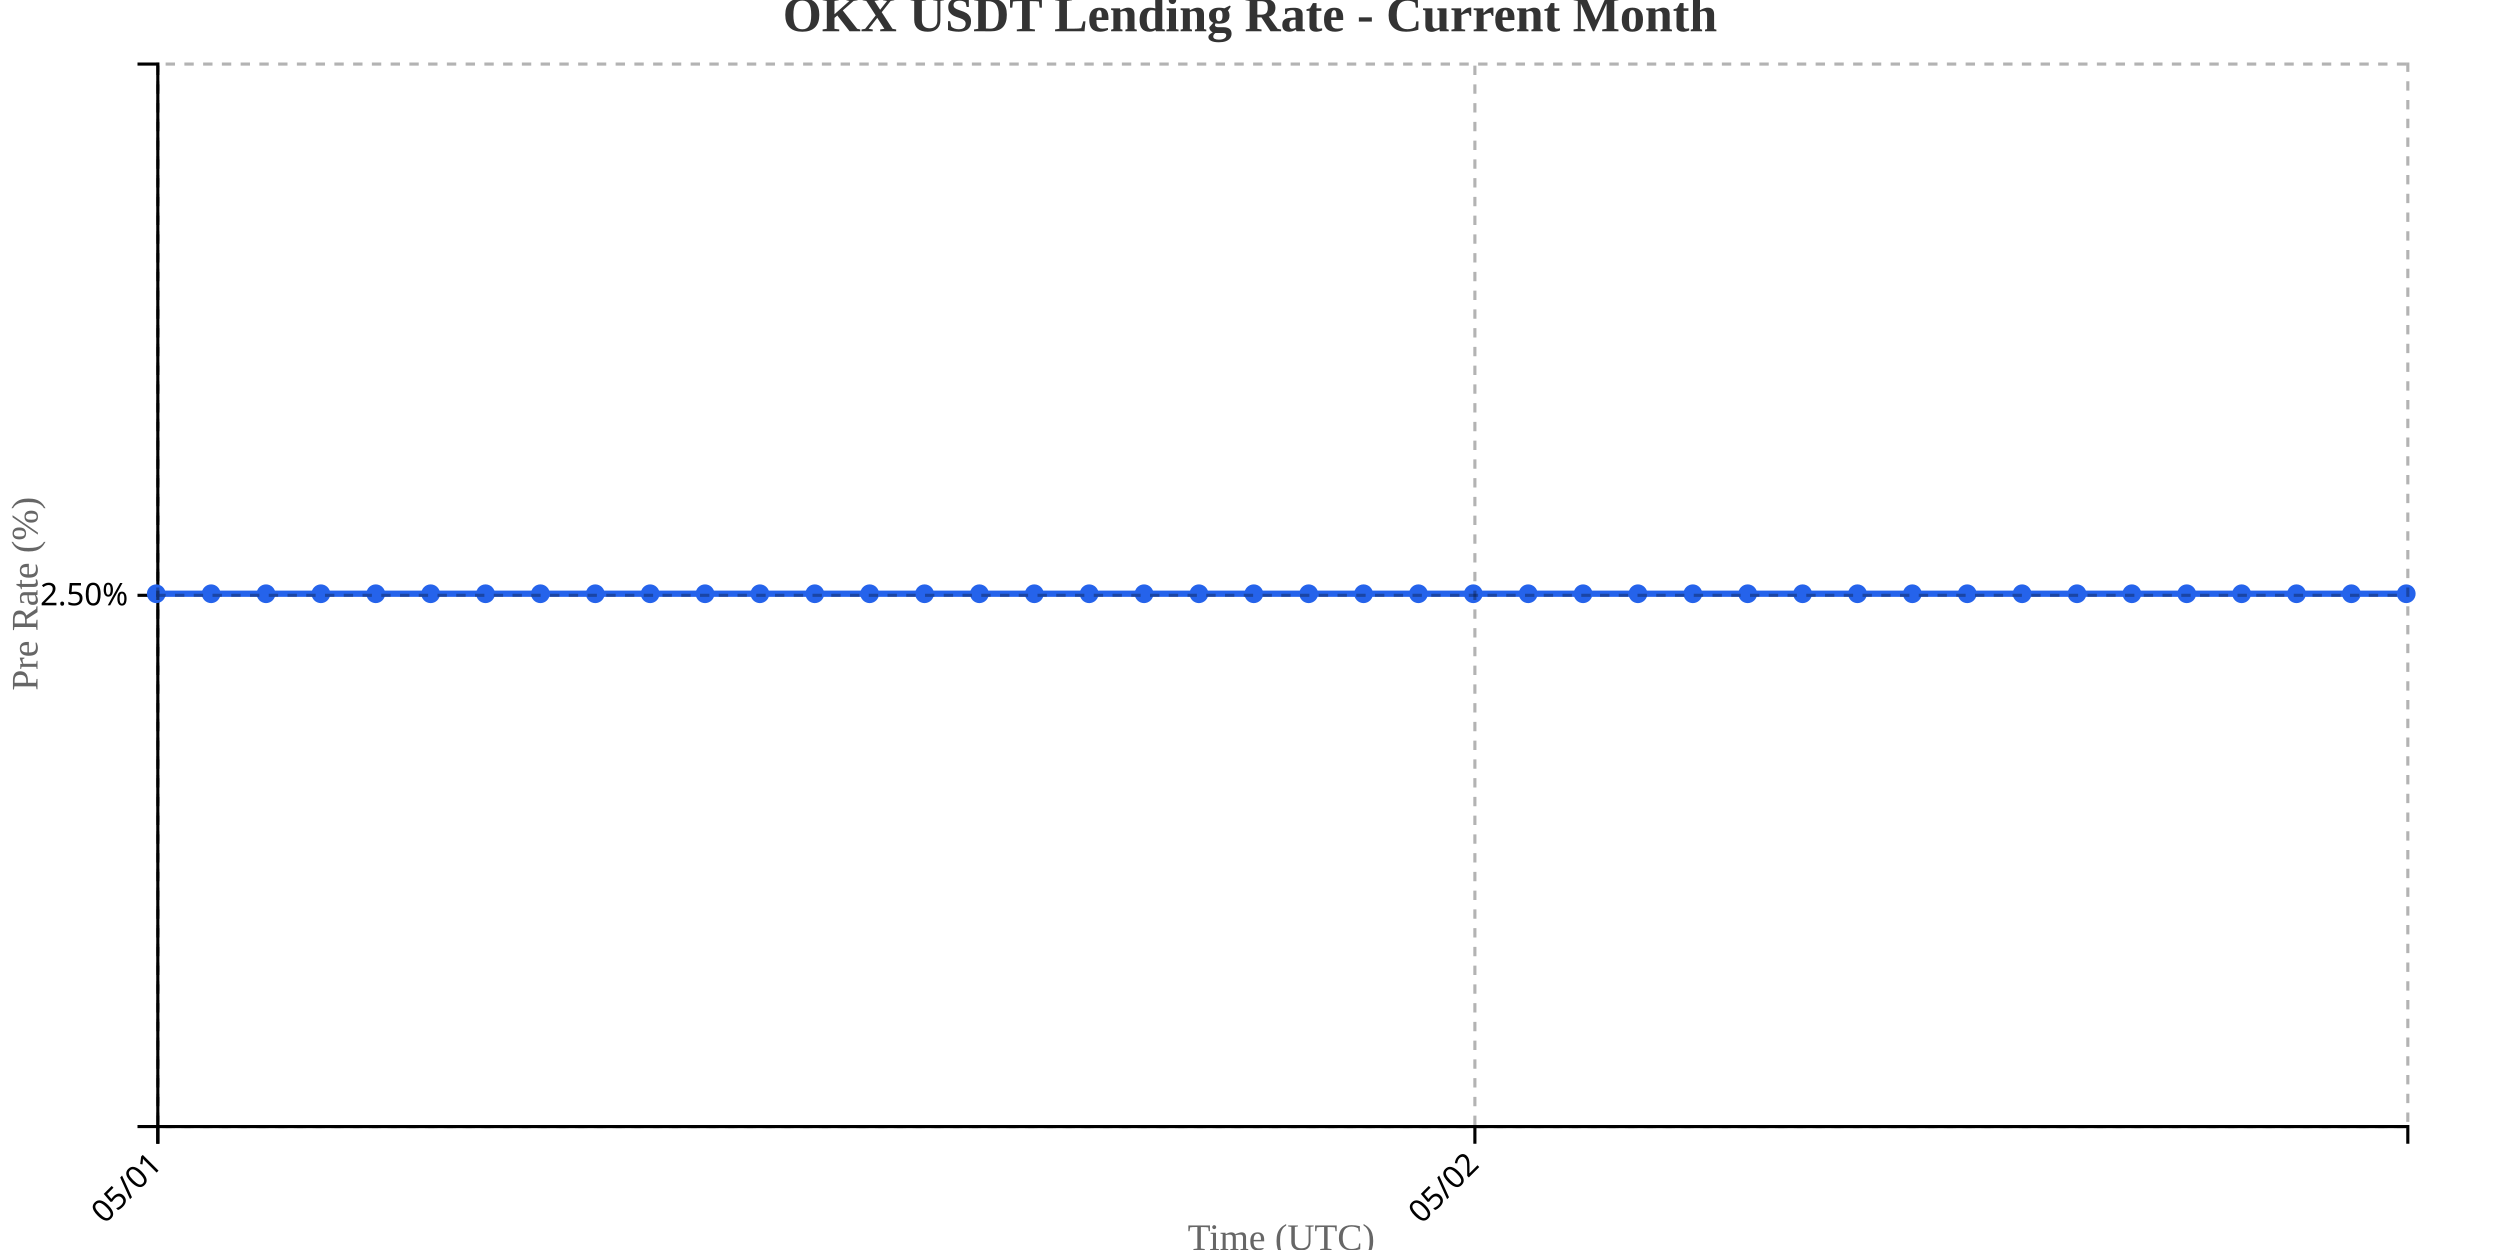
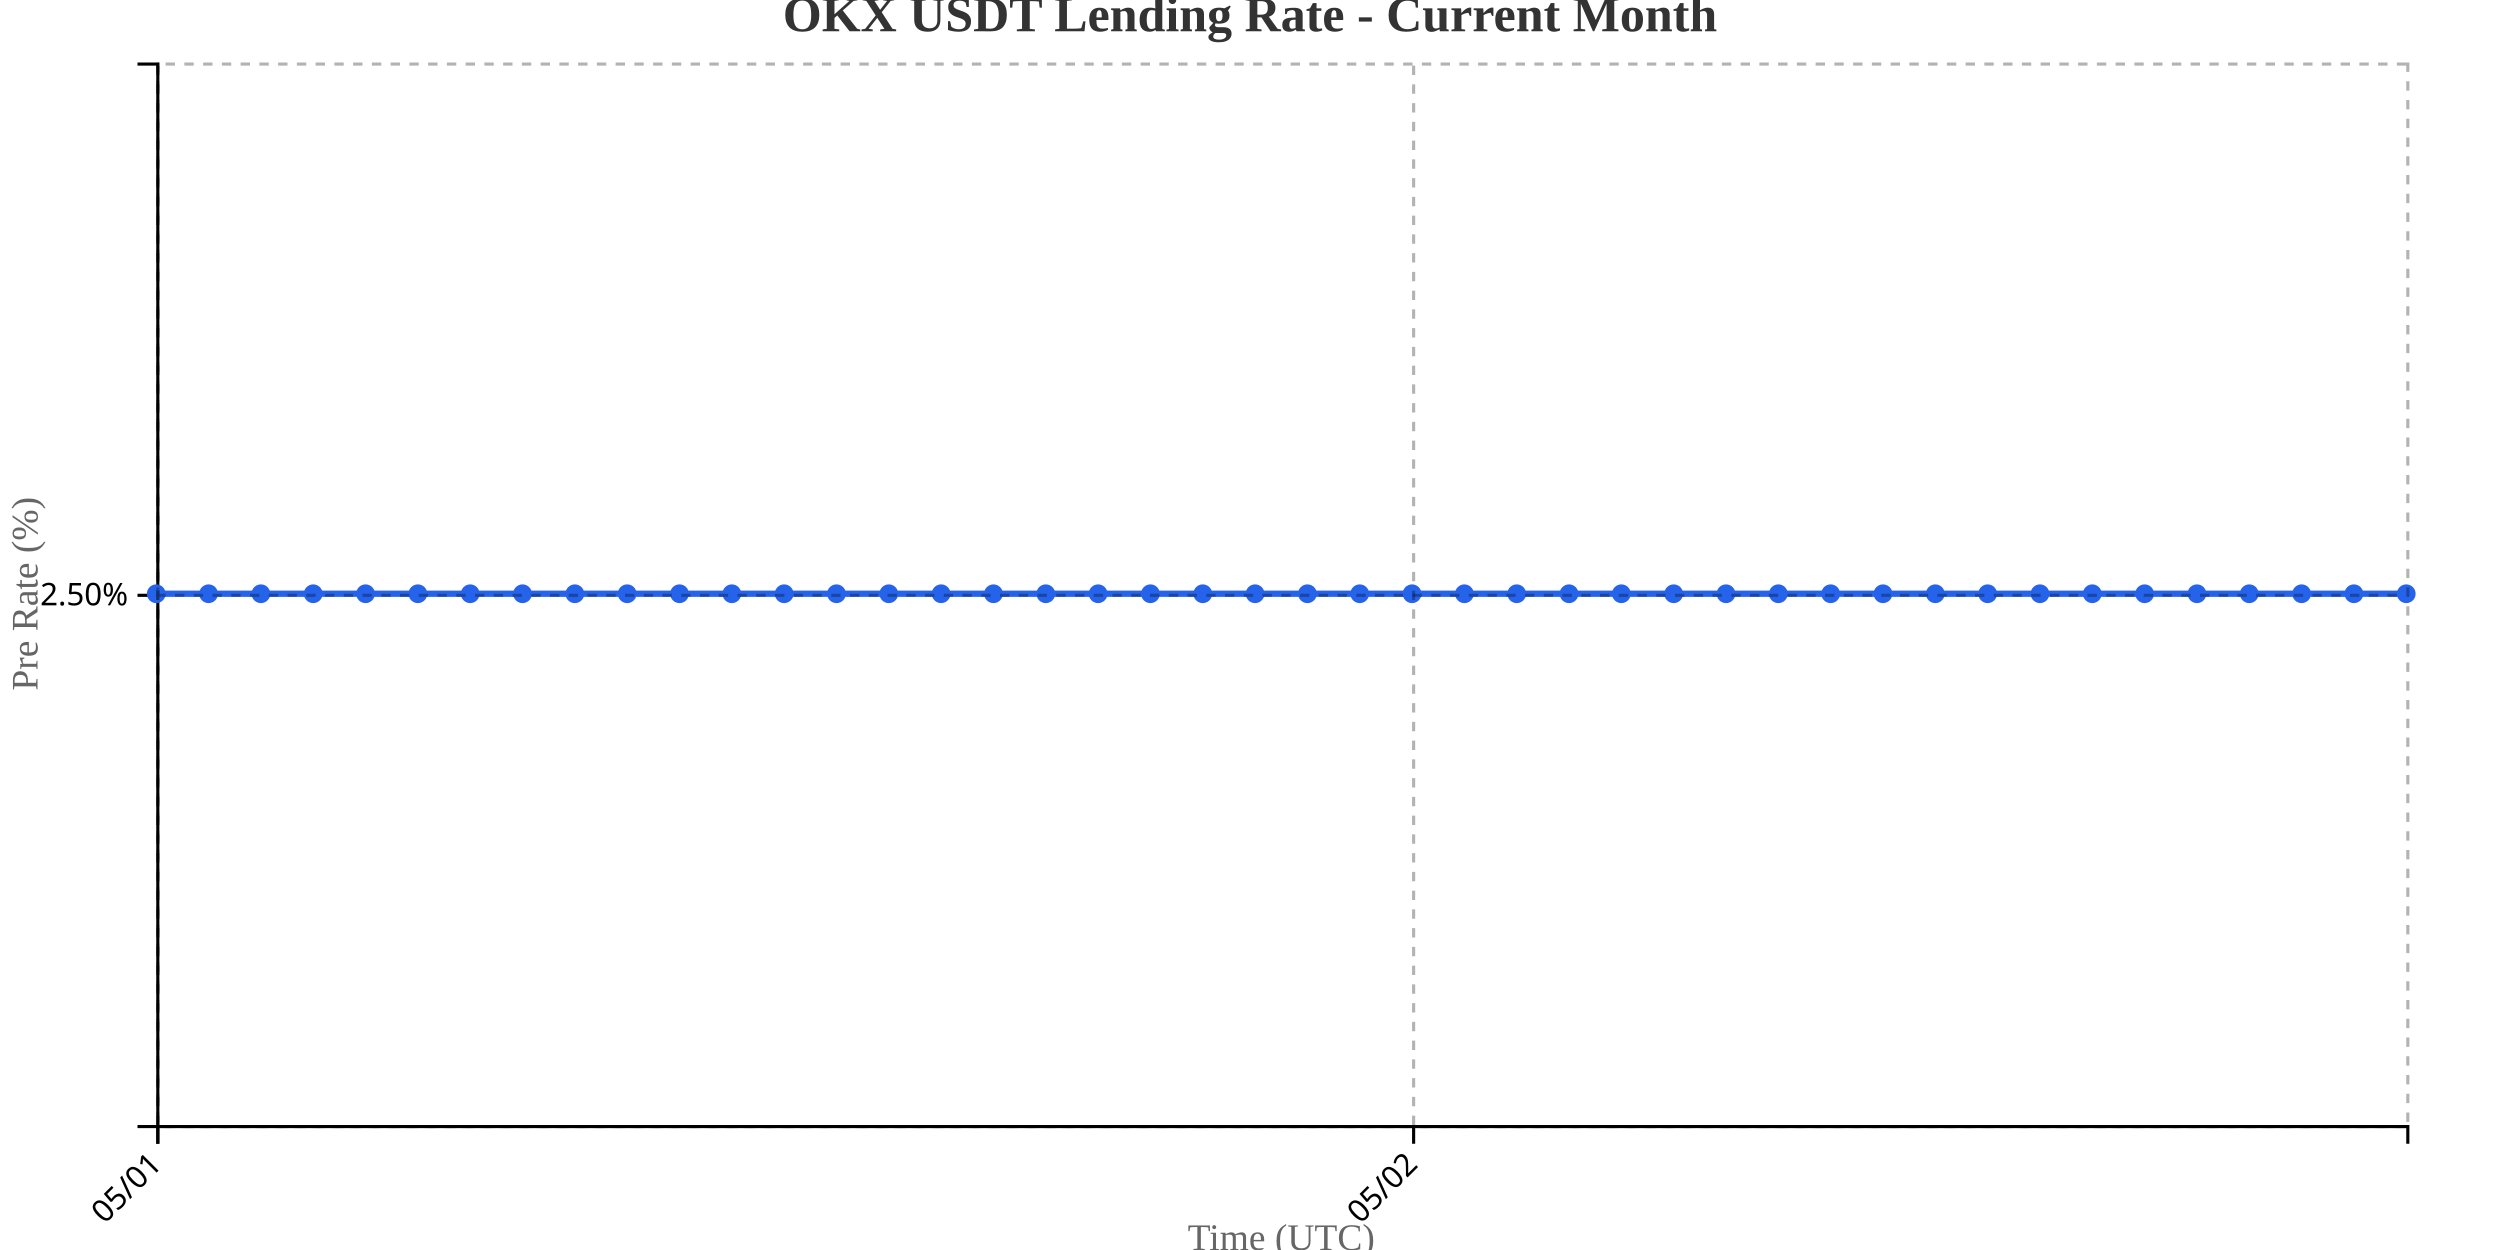
<svg xmlns="http://www.w3.org/2000/svg" width="800" height="400">
  <g transform="translate(50,20)">
    <g transform="translate(0,340)" fill="none" font-size="10" font-family="sans-serif" text-anchor="middle">
      <path class="domain" stroke="currentColor" d="M0.5,6V0.5H720.5V6" />
      <g class="tick" opacity="1" transform="translate(0.5,0)">
        <line stroke="currentColor" y2="6" />
        <text fill="currentColor" y="9" dy=".15em" style="text-anchor: end;" dx="-.8em" transform="rotate(-45)">05/01</text>
      </g>
-       <g class="tick" opacity="1" transform="translate(421.9634,0)">
+       <g class="tick" opacity="1" transform="translate(402.3605,0)">
        <line stroke="currentColor" y2="6" />
        <text fill="currentColor" y="9" dy=".15em" style="text-anchor: end;" dx="-.8em" transform="rotate(-45)">05/02</text>
      </g>
    </g>
    <g fill="none" font-size="10" font-family="sans-serif" text-anchor="end">
      <path class="domain" stroke="currentColor" d="M-6,340.5H0.5V0.5H-6" />
      <g class="tick" opacity="1" transform="translate(0,170.5)">
        <line stroke="currentColor" x2="-6" />
        <text fill="currentColor" x="-9" dy="0.32em">2.50%</text>
      </g>
    </g>
    <text transform="rotate(-90)" y="-50" x="-170" dy="1em" style="text-anchor: middle; font-size: 12px; fill: #666;">Pre Rate (%)</text>
    <text transform="translate(360, 380)" style="text-anchor: middle; font-size: 12px; fill: #666;">Time (UTC)</text>
-     <path fill="none" stroke="#2563eb" stroke-width="2" d="M0,170C5.854,170,11.707,170,17.561,170C23.415,170,29.268,170,35.122,170C40.976,170,46.829,170,52.683,170C58.537,170,64.39,170,70.244,170C76.098,170,81.951,170,87.805,170C93.659,170,99.512,170,105.366,170C111.22,170,117.073,170,122.927,170C128.78,170,134.634,170,140.488,170C146.341,170,152.195,170,158.049,170C163.902,170,169.756,170,175.61,170C181.463,170,187.317,170,193.171,170C199.024,170,204.878,170,210.732,170C216.585,170,222.439,170,228.293,170C234.146,170,240,170,245.854,170C251.707,170,257.561,170,263.415,170C269.268,170,275.122,170,280.976,170C286.829,170,292.683,170,298.537,170C304.39,170,310.244,170,316.098,170C321.951,170,327.805,170,333.659,170C339.512,170,345.366,170,351.22,170C357.073,170,362.927,170,368.78,170C374.634,170,380.488,170,386.341,170C392.195,170,398.049,170,403.902,170C409.756,170,415.61,170,421.463,170C427.317,170,433.171,170,439.024,170C444.878,170,450.732,170,456.585,170C462.439,170,468.293,170,474.146,170C480,170,485.854,170,491.707,170C497.561,170,503.415,170,509.268,170C515.122,170,520.976,170,526.829,170C532.683,170,538.537,170,544.39,170C550.244,170,556.098,170,561.951,170C567.805,170,573.659,170,579.512,170C585.366,170,591.22,170,597.073,170C602.927,170,608.78,170,614.634,170C620.488,170,626.341,170,632.195,170C638.049,170,643.902,170,649.756,170C655.61,170,661.463,170,667.317,170C673.171,170,679.024,170,684.878,170C690.732,170,696.585,170,702.439,170C708.293,170,714.146,170,720,170" />
+     <path fill="none" stroke="#2563eb" stroke-width="2" d="M0,170C5.581,170,11.163,170,16.744,170C22.326,170,27.907,170,33.488,170C39.07,170,44.651,170,50.233,170C55.814,170,61.395,170,66.977,170C72.558,170,78.14,170,83.721,170C89.302,170,94.884,170,100.465,170C106.047,170,111.628,170,117.209,170C122.791,170,128.372,170,133.953,170C139.535,170,145.116,170,150.698,170C156.279,170,161.86,170,167.442,170C173.023,170,178.605,170,184.186,170C189.767,170,195.349,170,200.93,170C206.512,170,212.093,170,217.674,170C223.256,170,228.837,170,234.419,170C240,170,245.581,170,251.163,170C256.744,170,262.326,170,267.907,170C273.488,170,279.07,170,284.651,170C290.233,170,295.814,170,301.395,170C306.977,170,312.558,170,318.14,170C323.721,170,329.302,170,334.884,170C340.465,170,346.047,170,351.628,170C357.209,170,362.791,170,368.372,170C373.953,170,379.535,170,385.116,170C390.698,170,396.279,170,401.86,170C407.442,170,413.023,170,418.605,170C424.186,170,429.767,170,435.349,170C440.93,170,446.512,170,452.093,170C457.674,170,463.256,170,468.837,170C474.419,170,480,170,485.581,170C491.163,170,496.744,170,502.326,170C507.907,170,513.488,170,519.07,170C524.651,170,530.233,170,535.814,170C541.395,170,546.977,170,552.558,170C558.14,170,563.721,170,569.302,170C574.884,170,580.465,170,586.047,170C591.628,170,597.209,170,602.791,170C608.372,170,613.953,170,619.535,170C625.116,170,630.698,170,636.279,170C641.86,170,647.442,170,653.023,170C658.605,170,664.186,170,669.767,170C675.349,170,680.93,170,686.512,170C692.093,170,697.674,170,703.256,170C708.837,170,714.419,170,720,170" />
    <circle class="dot" cx="0" cy="170" r="3" fill="#2563eb" />
-     <circle class="dot" cx="17.561" cy="170" r="3" fill="#2563eb" />
-     <circle class="dot" cx="35.122" cy="170" r="3" fill="#2563eb" />
-     <circle class="dot" cx="52.683" cy="170" r="3" fill="#2563eb" />
-     <circle class="dot" cx="70.244" cy="170" r="3" fill="#2563eb" />
-     <circle class="dot" cx="87.805" cy="170" r="3" fill="#2563eb" />
-     <circle class="dot" cx="105.366" cy="170" r="3" fill="#2563eb" />
-     <circle class="dot" cx="122.927" cy="170" r="3" fill="#2563eb" />
-     <circle class="dot" cx="140.488" cy="170" r="3" fill="#2563eb" />
-     <circle class="dot" cx="158.049" cy="170" r="3" fill="#2563eb" />
-     <circle class="dot" cx="175.61" cy="170" r="3" fill="#2563eb" />
-     <circle class="dot" cx="193.171" cy="170" r="3" fill="#2563eb" />
-     <circle class="dot" cx="210.732" cy="170" r="3" fill="#2563eb" />
-     <circle class="dot" cx="228.293" cy="170" r="3" fill="#2563eb" />
-     <circle class="dot" cx="245.854" cy="170" r="3" fill="#2563eb" />
-     <circle class="dot" cx="263.415" cy="170" r="3" fill="#2563eb" />
-     <circle class="dot" cx="280.976" cy="170" r="3" fill="#2563eb" />
-     <circle class="dot" cx="298.537" cy="170" r="3" fill="#2563eb" />
-     <circle class="dot" cx="316.098" cy="170" r="3" fill="#2563eb" />
-     <circle class="dot" cx="333.659" cy="170" r="3" fill="#2563eb" />
-     <circle class="dot" cx="351.22" cy="170" r="3" fill="#2563eb" />
-     <circle class="dot" cx="368.78" cy="170" r="3" fill="#2563eb" />
-     <circle class="dot" cx="386.341" cy="170" r="3" fill="#2563eb" />
-     <circle class="dot" cx="403.902" cy="170" r="3" fill="#2563eb" />
-     <circle class="dot" cx="421.463" cy="170" r="3" fill="#2563eb" />
-     <circle class="dot" cx="439.024" cy="170" r="3" fill="#2563eb" />
-     <circle class="dot" cx="456.585" cy="170" r="3" fill="#2563eb" />
-     <circle class="dot" cx="474.146" cy="170" r="3" fill="#2563eb" />
-     <circle class="dot" cx="491.707" cy="170" r="3" fill="#2563eb" />
-     <circle class="dot" cx="509.268" cy="170" r="3" fill="#2563eb" />
-     <circle class="dot" cx="526.829" cy="170" r="3" fill="#2563eb" />
-     <circle class="dot" cx="544.39" cy="170" r="3" fill="#2563eb" />
-     <circle class="dot" cx="561.951" cy="170" r="3" fill="#2563eb" />
-     <circle class="dot" cx="579.512" cy="170" r="3" fill="#2563eb" />
-     <circle class="dot" cx="597.073" cy="170" r="3" fill="#2563eb" />
-     <circle class="dot" cx="614.634" cy="170" r="3" fill="#2563eb" />
-     <circle class="dot" cx="632.195" cy="170" r="3" fill="#2563eb" />
-     <circle class="dot" cx="649.756" cy="170" r="3" fill="#2563eb" />
-     <circle class="dot" cx="667.317" cy="170" r="3" fill="#2563eb" />
-     <circle class="dot" cx="684.878" cy="170" r="3" fill="#2563eb" />
-     <circle class="dot" cx="702.439" cy="170" r="3" fill="#2563eb" />
+     <circle class="dot" cx="16.744" cy="170" r="3" fill="#2563eb" />
+     <circle class="dot" cx="33.488" cy="170" r="3" fill="#2563eb" />
+     <circle class="dot" cx="50.233" cy="170" r="3" fill="#2563eb" />
+     <circle class="dot" cx="66.977" cy="170" r="3" fill="#2563eb" />
+     <circle class="dot" cx="83.721" cy="170" r="3" fill="#2563eb" />
+     <circle class="dot" cx="100.465" cy="170" r="3" fill="#2563eb" />
+     <circle class="dot" cx="117.209" cy="170" r="3" fill="#2563eb" />
+     <circle class="dot" cx="133.953" cy="170" r="3" fill="#2563eb" />
+     <circle class="dot" cx="150.698" cy="170" r="3" fill="#2563eb" />
+     <circle class="dot" cx="167.442" cy="170" r="3" fill="#2563eb" />
+     <circle class="dot" cx="184.186" cy="170" r="3" fill="#2563eb" />
+     <circle class="dot" cx="200.93" cy="170" r="3" fill="#2563eb" />
+     <circle class="dot" cx="217.674" cy="170" r="3" fill="#2563eb" />
+     <circle class="dot" cx="234.419" cy="170" r="3" fill="#2563eb" />
+     <circle class="dot" cx="251.163" cy="170" r="3" fill="#2563eb" />
+     <circle class="dot" cx="267.907" cy="170" r="3" fill="#2563eb" />
+     <circle class="dot" cx="284.651" cy="170" r="3" fill="#2563eb" />
+     <circle class="dot" cx="301.395" cy="170" r="3" fill="#2563eb" />
+     <circle class="dot" cx="318.14" cy="170" r="3" fill="#2563eb" />
+     <circle class="dot" cx="334.884" cy="170" r="3" fill="#2563eb" />
+     <circle class="dot" cx="351.628" cy="170" r="3" fill="#2563eb" />
+     <circle class="dot" cx="368.372" cy="170" r="3" fill="#2563eb" />
+     <circle class="dot" cx="385.116" cy="170" r="3" fill="#2563eb" />
+     <circle class="dot" cx="401.86" cy="170" r="3" fill="#2563eb" />
+     <circle class="dot" cx="418.605" cy="170" r="3" fill="#2563eb" />
+     <circle class="dot" cx="435.349" cy="170" r="3" fill="#2563eb" />
+     <circle class="dot" cx="452.093" cy="170" r="3" fill="#2563eb" />
+     <circle class="dot" cx="468.837" cy="170" r="3" fill="#2563eb" />
+     <circle class="dot" cx="485.581" cy="170" r="3" fill="#2563eb" />
+     <circle class="dot" cx="502.326" cy="170" r="3" fill="#2563eb" />
+     <circle class="dot" cx="519.07" cy="170" r="3" fill="#2563eb" />
+     <circle class="dot" cx="535.814" cy="170" r="3" fill="#2563eb" />
+     <circle class="dot" cx="552.558" cy="170" r="3" fill="#2563eb" />
+     <circle class="dot" cx="569.302" cy="170" r="3" fill="#2563eb" />
+     <circle class="dot" cx="586.047" cy="170" r="3" fill="#2563eb" />
+     <circle class="dot" cx="602.791" cy="170" r="3" fill="#2563eb" />
+     <circle class="dot" cx="619.535" cy="170" r="3" fill="#2563eb" />
+     <circle class="dot" cx="636.279" cy="170" r="3" fill="#2563eb" />
+     <circle class="dot" cx="653.023" cy="170" r="3" fill="#2563eb" />
+     <circle class="dot" cx="669.767" cy="170" r="3" fill="#2563eb" />
+     <circle class="dot" cx="686.512" cy="170" r="3" fill="#2563eb" />
+     <circle class="dot" cx="703.256" cy="170" r="3" fill="#2563eb" />
    <circle class="dot" cx="720" cy="170" r="3" fill="#2563eb" />
    <g class="grid" transform="translate(0,340)" fill="none" font-size="10" font-family="sans-serif" text-anchor="middle" style="stroke-dasharray: 3,3; opacity: 0.3;">
      <path class="domain" stroke="currentColor" d="M0.5,-340V0.5H720.5V-340" />
      <g class="tick" opacity="1" transform="translate(0.5,0)">
        <line stroke="currentColor" y2="-340" />
        <text fill="currentColor" y="3" dy="0.71em" />
      </g>
-       <g class="tick" opacity="1" transform="translate(421.9634,0)">
+       <g class="tick" opacity="1" transform="translate(402.3605,0)">
        <line stroke="currentColor" y2="-340" />
        <text fill="currentColor" y="3" dy="0.71em" />
      </g>
    </g>
    <g class="grid" fill="none" font-size="10" font-family="sans-serif" text-anchor="end" style="stroke-dasharray: 3,3; opacity: 0.3;">
      <path class="domain" stroke="currentColor" d="M720,340.5H0.5V0.5H720" />
      <g class="tick" opacity="1" transform="translate(0,170.5)">
        <line stroke="currentColor" x2="720" />
        <text fill="currentColor" x="-3" dy="0.32em" />
      </g>
    </g>
  </g>
  <text x="400" y="10" text-anchor="middle" style="font-size: 16px; font-weight: bold; fill: #333;">OKX USDT Lending Rate - Current Month</text>
</svg>
